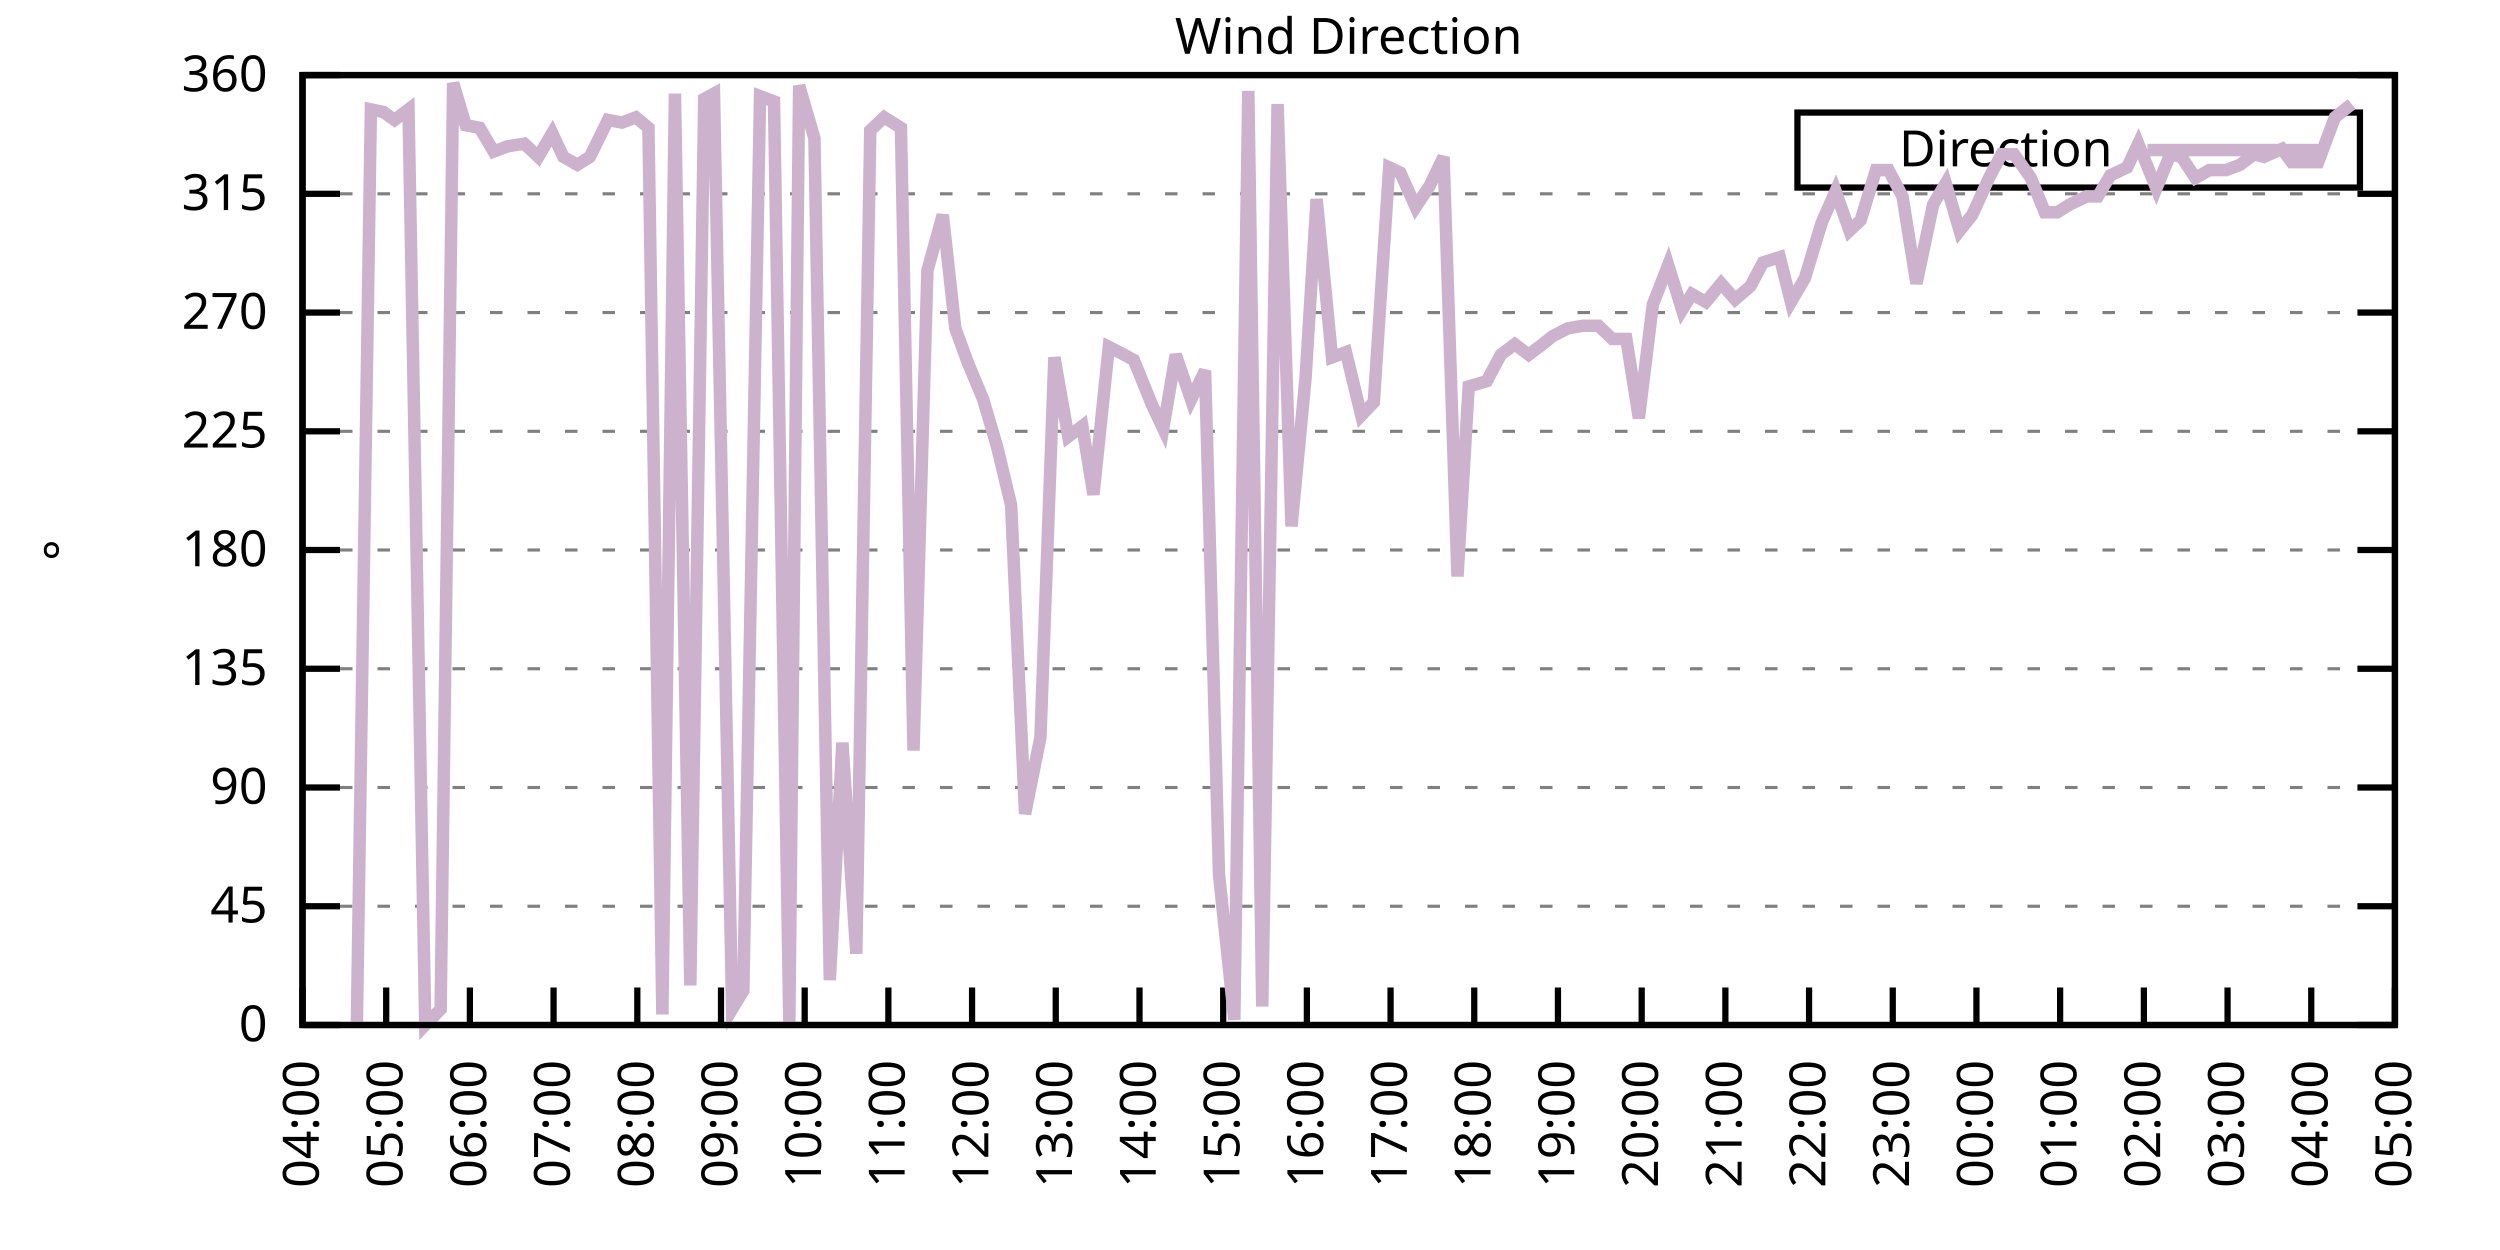
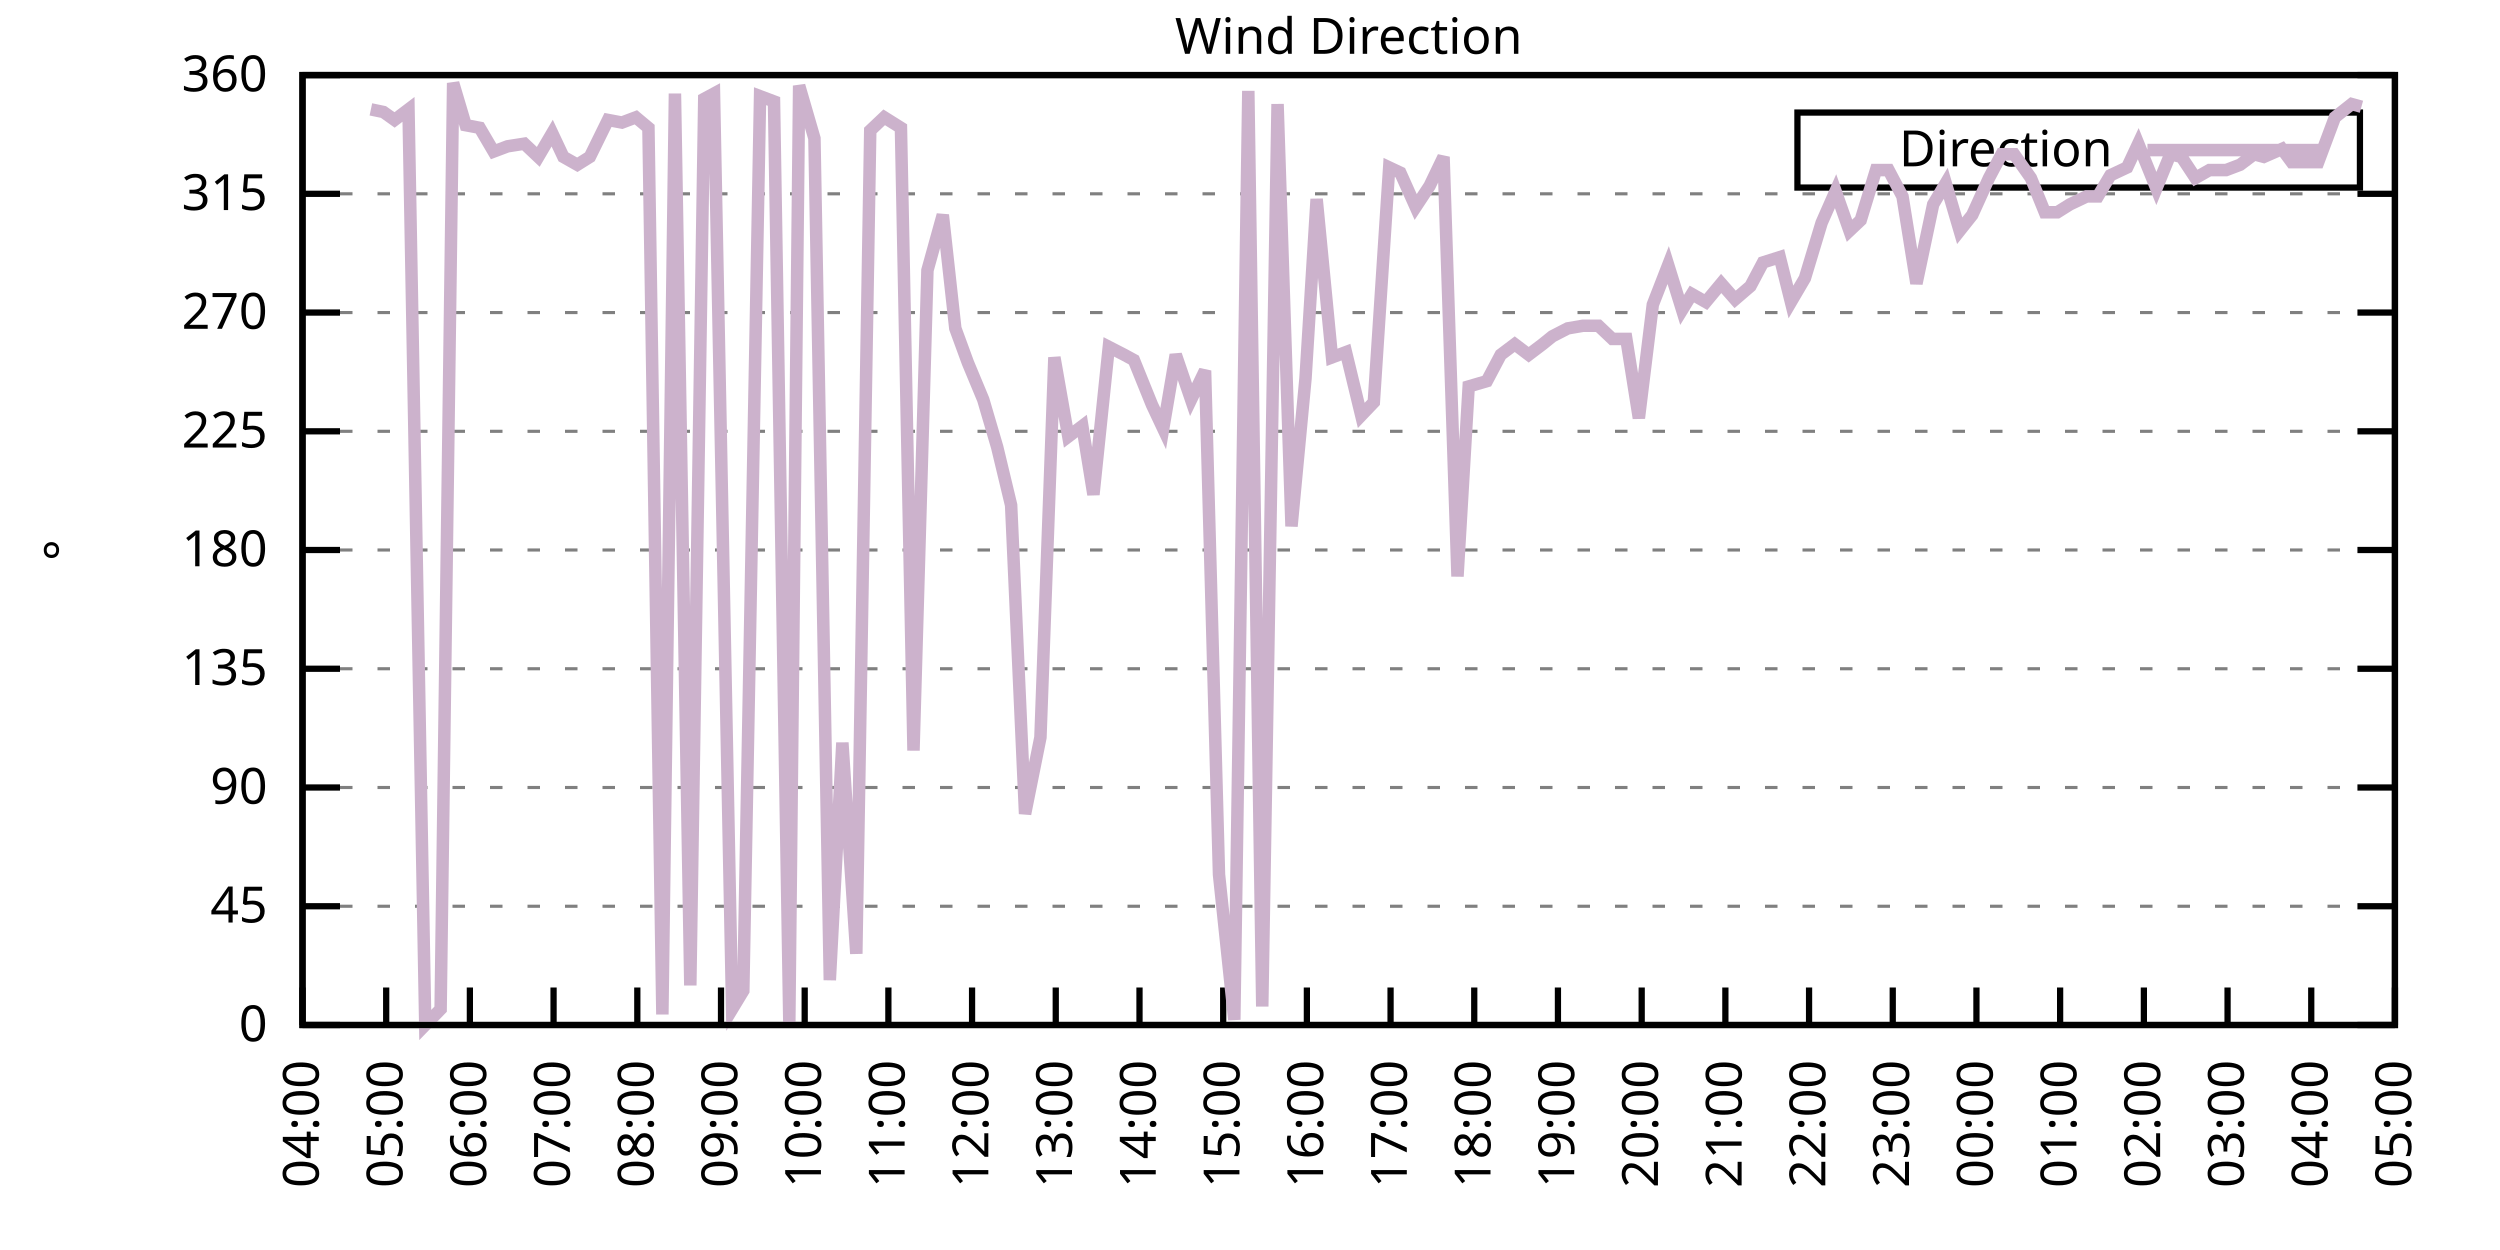
<svg xmlns="http://www.w3.org/2000/svg" xmlns:xlink="http://www.w3.org/1999/xlink" width="400" height="200" viewBox="0 0 400 200">
  <g id="gnuplot_canvas">
    <rect x="0" y="0" width="400" height="200" fill="none" />
    <defs>
      <circle id="gpDot" r="0.5" stroke-width="0.5" stroke="currentColor" />
      <path id="gpPt0" stroke-width="0.333" stroke="currentColor" d="M-1,0 h2 M0,-1 v2" />
      <path id="gpPt1" stroke-width="0.333" stroke="currentColor" d="M-1,-1 L1,1 M1,-1 L-1,1" />
      <path id="gpPt2" stroke-width="0.333" stroke="currentColor" d="M-1,0 L1,0 M0,-1 L0,1 M-1,-1 L1,1 M-1,1 L1,-1" />
      <rect id="gpPt3" stroke-width="0.333" stroke="currentColor" x="-1" y="-1" width="2" height="2" />
      <rect id="gpPt4" stroke-width="0.333" stroke="currentColor" fill="currentColor" x="-1" y="-1" width="2" height="2" />
      <circle id="gpPt5" stroke-width="0.333" stroke="currentColor" cx="0" cy="0" r="1" />
      <use xlink:href="#gpPt5" id="gpPt6" fill="currentColor" stroke="none" />
      <path id="gpPt7" stroke-width="0.333" stroke="currentColor" d="M0,-1.33 L-1.33,0.67 L1.33,0.67 z" />
      <use xlink:href="#gpPt7" id="gpPt8" fill="currentColor" stroke="none" />
      <use xlink:href="#gpPt7" id="gpPt9" stroke="currentColor" transform="rotate(180)" />
      <use xlink:href="#gpPt9" id="gpPt10" fill="currentColor" stroke="none" />
      <use xlink:href="#gpPt3" id="gpPt11" stroke="currentColor" transform="rotate(45)" />
      <use xlink:href="#gpPt11" id="gpPt12" fill="currentColor" stroke="none" />
      <path id="gpPt13" stroke-width="0.333" stroke="currentColor" d="M0,1.330 L1.265,0.411 L0.782,-1.067 L-0.782,-1.076 L-1.265,0.411 z" />
      <use xlink:href="#gpPt13" id="gpPt14" fill="currentColor" stroke="none" />
      <filter id="textbox" filterUnits="objectBoundingBox" x="0" y="0" height="1" width="1">
        <feFlood flood-color="white" flood-opacity="1" result="bgnd" />
        <feComposite in="SourceGraphic" in2="bgnd" operator="atop" />
      </filter>
      <filter id="greybox" filterUnits="objectBoundingBox" x="0" y="0" height="1" width="1">
        <feFlood flood-color="lightgrey" flood-opacity="1" result="grey" />
        <feComposite in="SourceGraphic" in2="grey" operator="atop" />
      </filter>
    </defs>
    <g fill="none" color="white" stroke="currentColor" stroke-width="1.00" stroke-linecap="butt" stroke-linejoin="miter">
</g>
    <g fill="none" color="black" stroke="currentColor" stroke-width="1.00" stroke-linecap="butt" stroke-linejoin="miter">
      <g stroke="none" shape-rendering="crispEdges">
        <polygon fill="rgb(255, 255, 255)" points="48.40,164.00 383.18,164.00 383.18,12.02 48.40,12.02 " />
      </g>
    </g>
    <g fill="none" color="black" stroke="currentColor" stroke-width="1.00" stroke-linecap="butt" stroke-linejoin="miter">
</g>
    <g fill="none" color="black" stroke="black" stroke-width="0.50" stroke-linecap="butt" stroke-linejoin="miter">
</g>
    <g fill="none" color="gray" stroke="currentColor" stroke-width="0.50" stroke-linecap="butt" stroke-linejoin="miter">
      <path stroke="gray" stroke-dasharray="2,4" class="gridline" d="M48.40,164.00 L383.19,164.00  " />
    </g>
    <g fill="none" color="gray" stroke="gray" stroke-width="1.00" stroke-linecap="butt" stroke-linejoin="miter">
</g>
    <g fill="none" color="black" stroke="currentColor" stroke-width="1.00" stroke-linecap="butt" stroke-linejoin="miter">
      <path stroke="black" d="M48.40,164.00 L54.40,164.00 M383.19,164.00 L377.19,164.00  " />
      <g transform="translate(42.80,166.60)" stroke="none" fill="black" font-family="Sans" font-size="8.00" text-anchor="end">
        <text>
          <tspan font-family="Sans"> 0</tspan>
        </text>
      </g>
    </g>
    <g fill="none" color="black" stroke="currentColor" stroke-width="1.00" stroke-linecap="butt" stroke-linejoin="miter">
</g>
    <g fill="none" color="black" stroke="black" stroke-width="0.50" stroke-linecap="butt" stroke-linejoin="miter">
</g>
    <g fill="none" color="gray" stroke="currentColor" stroke-width="0.50" stroke-linecap="butt" stroke-linejoin="miter">
      <path stroke="gray" stroke-dasharray="2,4" class="gridline" d="M48.40,145.00 L383.19,145.00  " />
    </g>
    <g fill="none" color="gray" stroke="gray" stroke-width="1.00" stroke-linecap="butt" stroke-linejoin="miter">
</g>
    <g fill="none" color="black" stroke="currentColor" stroke-width="1.00" stroke-linecap="butt" stroke-linejoin="miter">
      <path stroke="black" d="M48.40,145.00 L54.40,145.00 M383.19,145.00 L377.19,145.00  " />
      <g transform="translate(42.80,147.60)" stroke="none" fill="black" font-family="Sans" font-size="8.00" text-anchor="end">
        <text>
          <tspan font-family="Sans"> 45</tspan>
        </text>
      </g>
    </g>
    <g fill="none" color="black" stroke="currentColor" stroke-width="1.00" stroke-linecap="butt" stroke-linejoin="miter">
</g>
    <g fill="none" color="black" stroke="black" stroke-width="0.50" stroke-linecap="butt" stroke-linejoin="miter">
</g>
    <g fill="none" color="gray" stroke="currentColor" stroke-width="0.50" stroke-linecap="butt" stroke-linejoin="miter">
      <path stroke="gray" stroke-dasharray="2,4" class="gridline" d="M48.40,126.00 L383.19,126.00  " />
    </g>
    <g fill="none" color="gray" stroke="gray" stroke-width="1.00" stroke-linecap="butt" stroke-linejoin="miter">
</g>
    <g fill="none" color="black" stroke="currentColor" stroke-width="1.00" stroke-linecap="butt" stroke-linejoin="miter">
      <path stroke="black" d="M48.40,126.00 L54.40,126.00 M383.19,126.00 L377.19,126.00  " />
      <g transform="translate(42.80,128.60)" stroke="none" fill="black" font-family="Sans" font-size="8.00" text-anchor="end">
        <text>
          <tspan font-family="Sans"> 90</tspan>
        </text>
      </g>
    </g>
    <g fill="none" color="black" stroke="currentColor" stroke-width="1.00" stroke-linecap="butt" stroke-linejoin="miter">
</g>
    <g fill="none" color="black" stroke="black" stroke-width="0.50" stroke-linecap="butt" stroke-linejoin="miter">
</g>
    <g fill="none" color="gray" stroke="currentColor" stroke-width="0.50" stroke-linecap="butt" stroke-linejoin="miter">
      <path stroke="gray" stroke-dasharray="2,4" class="gridline" d="M48.40,107.00 L383.19,107.00  " />
    </g>
    <g fill="none" color="gray" stroke="gray" stroke-width="1.00" stroke-linecap="butt" stroke-linejoin="miter">
</g>
    <g fill="none" color="black" stroke="currentColor" stroke-width="1.00" stroke-linecap="butt" stroke-linejoin="miter">
      <path stroke="black" d="M48.40,107.00 L54.40,107.00 M383.19,107.00 L377.19,107.00  " />
      <g transform="translate(42.80,109.60)" stroke="none" fill="black" font-family="Sans" font-size="8.00" text-anchor="end">
        <text>
          <tspan font-family="Sans"> 135</tspan>
        </text>
      </g>
    </g>
    <g fill="none" color="black" stroke="currentColor" stroke-width="1.00" stroke-linecap="butt" stroke-linejoin="miter">
</g>
    <g fill="none" color="black" stroke="black" stroke-width="0.50" stroke-linecap="butt" stroke-linejoin="miter">
</g>
    <g fill="none" color="gray" stroke="currentColor" stroke-width="0.50" stroke-linecap="butt" stroke-linejoin="miter">
      <path stroke="gray" stroke-dasharray="2,4" class="gridline" d="M48.40,88.00 L383.19,88.00  " />
    </g>
    <g fill="none" color="gray" stroke="gray" stroke-width="1.00" stroke-linecap="butt" stroke-linejoin="miter">
</g>
    <g fill="none" color="black" stroke="currentColor" stroke-width="1.00" stroke-linecap="butt" stroke-linejoin="miter">
      <path stroke="black" d="M48.40,88.00 L54.40,88.00 M383.19,88.00 L377.19,88.00  " />
      <g transform="translate(42.80,90.60)" stroke="none" fill="black" font-family="Sans" font-size="8.00" text-anchor="end">
        <text>
          <tspan font-family="Sans"> 180</tspan>
        </text>
      </g>
    </g>
    <g fill="none" color="black" stroke="currentColor" stroke-width="1.00" stroke-linecap="butt" stroke-linejoin="miter">
</g>
    <g fill="none" color="black" stroke="black" stroke-width="0.50" stroke-linecap="butt" stroke-linejoin="miter">
</g>
    <g fill="none" color="gray" stroke="currentColor" stroke-width="0.50" stroke-linecap="butt" stroke-linejoin="miter">
      <path stroke="gray" stroke-dasharray="2,4" class="gridline" d="M48.40,69.01 L383.19,69.01  " />
    </g>
    <g fill="none" color="gray" stroke="gray" stroke-width="1.00" stroke-linecap="butt" stroke-linejoin="miter">
</g>
    <g fill="none" color="black" stroke="currentColor" stroke-width="1.00" stroke-linecap="butt" stroke-linejoin="miter">
      <path stroke="black" d="M48.40,69.01 L54.40,69.01 M383.19,69.01 L377.19,69.01  " />
      <g transform="translate(42.80,71.61)" stroke="none" fill="black" font-family="Sans" font-size="8.00" text-anchor="end">
        <text>
          <tspan font-family="Sans"> 225</tspan>
        </text>
      </g>
    </g>
    <g fill="none" color="black" stroke="currentColor" stroke-width="1.00" stroke-linecap="butt" stroke-linejoin="miter">
</g>
    <g fill="none" color="black" stroke="black" stroke-width="0.50" stroke-linecap="butt" stroke-linejoin="miter">
</g>
    <g fill="none" color="gray" stroke="currentColor" stroke-width="0.50" stroke-linecap="butt" stroke-linejoin="miter">
      <path stroke="gray" stroke-dasharray="2,4" class="gridline" d="M48.40,50.01 L383.19,50.01  " />
    </g>
    <g fill="none" color="gray" stroke="gray" stroke-width="1.00" stroke-linecap="butt" stroke-linejoin="miter">
</g>
    <g fill="none" color="black" stroke="currentColor" stroke-width="1.00" stroke-linecap="butt" stroke-linejoin="miter">
      <path stroke="black" d="M48.40,50.01 L54.40,50.01 M383.19,50.01 L377.19,50.01  " />
      <g transform="translate(42.80,52.61)" stroke="none" fill="black" font-family="Sans" font-size="8.00" text-anchor="end">
        <text>
          <tspan font-family="Sans"> 270</tspan>
        </text>
      </g>
    </g>
    <g fill="none" color="black" stroke="currentColor" stroke-width="1.00" stroke-linecap="butt" stroke-linejoin="miter">
</g>
    <g fill="none" color="black" stroke="black" stroke-width="0.50" stroke-linecap="butt" stroke-linejoin="miter">
</g>
    <g fill="none" color="gray" stroke="currentColor" stroke-width="0.50" stroke-linecap="butt" stroke-linejoin="miter">
      <path stroke="gray" stroke-dasharray="2,4" class="gridline" d="M48.40,31.01 L383.19,31.01  " />
    </g>
    <g fill="none" color="gray" stroke="gray" stroke-width="1.00" stroke-linecap="butt" stroke-linejoin="miter">
</g>
    <g fill="none" color="black" stroke="currentColor" stroke-width="1.00" stroke-linecap="butt" stroke-linejoin="miter">
      <path stroke="black" d="M48.40,31.01 L54.40,31.01 M383.19,31.01 L377.19,31.01  " />
      <g transform="translate(42.80,33.61)" stroke="none" fill="black" font-family="Sans" font-size="8.00" text-anchor="end">
        <text>
          <tspan font-family="Sans"> 315</tspan>
        </text>
      </g>
    </g>
    <g fill="none" color="black" stroke="currentColor" stroke-width="1.00" stroke-linecap="butt" stroke-linejoin="miter">
</g>
    <g fill="none" color="black" stroke="black" stroke-width="0.50" stroke-linecap="butt" stroke-linejoin="miter">
</g>
    <g fill="none" color="gray" stroke="currentColor" stroke-width="0.50" stroke-linecap="butt" stroke-linejoin="miter">
      <path stroke="gray" stroke-dasharray="2,4" class="gridline" d="M48.40,12.01 L383.19,12.01  " />
    </g>
    <g fill="none" color="gray" stroke="gray" stroke-width="1.00" stroke-linecap="butt" stroke-linejoin="miter">
</g>
    <g fill="none" color="black" stroke="currentColor" stroke-width="1.00" stroke-linecap="butt" stroke-linejoin="miter">
      <path stroke="black" d="M48.40,12.01 L54.40,12.01 M383.19,12.01 L377.19,12.01  " />
      <g transform="translate(42.80,14.61)" stroke="none" fill="black" font-family="Sans" font-size="8.00" text-anchor="end">
        <text>
          <tspan font-family="Sans"> 360</tspan>
        </text>
      </g>
    </g>
    <g fill="none" color="black" stroke="currentColor" stroke-width="1.00" stroke-linecap="butt" stroke-linejoin="miter">
      <path stroke="black" d="M48.40,164.00 L48.40,158.00  " />
      <g transform="translate(51.00,169.60) rotate(270.00)" stroke="none" fill="black" font-family="Sans" font-size="8.00" text-anchor="end">
        <text>
          <tspan font-family="Sans">04:00</tspan>
        </text>
      </g>
    </g>
    <g fill="none" color="black" stroke="currentColor" stroke-width="1.00" stroke-linecap="butt" stroke-linejoin="miter">
      <path stroke="black" d="M61.79,164.00 L61.79,158.00  " />
      <g transform="translate(64.39,169.60) rotate(270.00)" stroke="none" fill="black" font-family="Sans" font-size="8.00" text-anchor="end">
        <text>
          <tspan font-family="Sans">05:00</tspan>
        </text>
      </g>
    </g>
    <g fill="none" color="black" stroke="currentColor" stroke-width="1.00" stroke-linecap="butt" stroke-linejoin="miter">
      <path stroke="black" d="M75.18,164.00 L75.18,158.00  " />
      <g transform="translate(77.78,169.60) rotate(270.00)" stroke="none" fill="black" font-family="Sans" font-size="8.00" text-anchor="end">
        <text>
          <tspan font-family="Sans">06:00</tspan>
        </text>
      </g>
    </g>
    <g fill="none" color="black" stroke="currentColor" stroke-width="1.00" stroke-linecap="butt" stroke-linejoin="miter">
      <path stroke="black" d="M88.57,164.00 L88.57,158.00  " />
      <g transform="translate(91.17,169.60) rotate(270.00)" stroke="none" fill="black" font-family="Sans" font-size="8.00" text-anchor="end">
        <text>
          <tspan font-family="Sans">07:00</tspan>
        </text>
      </g>
    </g>
    <g fill="none" color="black" stroke="currentColor" stroke-width="1.00" stroke-linecap="butt" stroke-linejoin="miter">
      <path stroke="black" d="M101.97,164.00 L101.97,158.00  " />
      <g transform="translate(104.57,169.60) rotate(270.00)" stroke="none" fill="black" font-family="Sans" font-size="8.00" text-anchor="end">
        <text>
          <tspan font-family="Sans">08:00</tspan>
        </text>
      </g>
    </g>
    <g fill="none" color="black" stroke="currentColor" stroke-width="1.00" stroke-linecap="butt" stroke-linejoin="miter">
      <path stroke="black" d="M115.36,164.00 L115.36,158.00  " />
      <g transform="translate(117.96,169.60) rotate(270.00)" stroke="none" fill="black" font-family="Sans" font-size="8.00" text-anchor="end">
        <text>
          <tspan font-family="Sans">09:00</tspan>
        </text>
      </g>
    </g>
    <g fill="none" color="black" stroke="currentColor" stroke-width="1.00" stroke-linecap="butt" stroke-linejoin="miter">
      <path stroke="black" d="M128.75,164.00 L128.75,158.00  " />
      <g transform="translate(131.35,169.60) rotate(270.00)" stroke="none" fill="black" font-family="Sans" font-size="8.00" text-anchor="end">
        <text>
          <tspan font-family="Sans">10:00</tspan>
        </text>
      </g>
    </g>
    <g fill="none" color="black" stroke="currentColor" stroke-width="1.00" stroke-linecap="butt" stroke-linejoin="miter">
      <path stroke="black" d="M142.14,164.00 L142.14,158.00  " />
      <g transform="translate(144.74,169.60) rotate(270.00)" stroke="none" fill="black" font-family="Sans" font-size="8.00" text-anchor="end">
        <text>
          <tspan font-family="Sans">11:00</tspan>
        </text>
      </g>
    </g>
    <g fill="none" color="black" stroke="currentColor" stroke-width="1.00" stroke-linecap="butt" stroke-linejoin="miter">
      <path stroke="black" d="M155.53,164.00 L155.53,158.00  " />
      <g transform="translate(158.13,169.60) rotate(270.00)" stroke="none" fill="black" font-family="Sans" font-size="8.00" text-anchor="end">
        <text>
          <tspan font-family="Sans">12:00</tspan>
        </text>
      </g>
    </g>
    <g fill="none" color="black" stroke="currentColor" stroke-width="1.00" stroke-linecap="butt" stroke-linejoin="miter">
      <path stroke="black" d="M168.92,164.00 L168.92,158.00  " />
      <g transform="translate(171.52,169.60) rotate(270.00)" stroke="none" fill="black" font-family="Sans" font-size="8.00" text-anchor="end">
        <text>
          <tspan font-family="Sans">13:00</tspan>
        </text>
      </g>
    </g>
    <g fill="none" color="black" stroke="currentColor" stroke-width="1.00" stroke-linecap="butt" stroke-linejoin="miter">
      <path stroke="black" d="M182.32,164.00 L182.32,158.00  " />
      <g transform="translate(184.92,169.60) rotate(270.00)" stroke="none" fill="black" font-family="Sans" font-size="8.00" text-anchor="end">
        <text>
          <tspan font-family="Sans">14:00</tspan>
        </text>
      </g>
    </g>
    <g fill="none" color="black" stroke="currentColor" stroke-width="1.00" stroke-linecap="butt" stroke-linejoin="miter">
      <path stroke="black" d="M195.71,164.00 L195.71,158.00  " />
      <g transform="translate(198.31,169.60) rotate(270.00)" stroke="none" fill="black" font-family="Sans" font-size="8.00" text-anchor="end">
        <text>
          <tspan font-family="Sans">15:00</tspan>
        </text>
      </g>
    </g>
    <g fill="none" color="black" stroke="currentColor" stroke-width="1.00" stroke-linecap="butt" stroke-linejoin="miter">
      <path stroke="black" d="M209.10,164.00 L209.10,158.00  " />
      <g transform="translate(211.70,169.60) rotate(270.00)" stroke="none" fill="black" font-family="Sans" font-size="8.00" text-anchor="end">
        <text>
          <tspan font-family="Sans">16:00</tspan>
        </text>
      </g>
    </g>
    <g fill="none" color="black" stroke="currentColor" stroke-width="1.00" stroke-linecap="butt" stroke-linejoin="miter">
      <path stroke="black" d="M222.49,164.00 L222.49,158.00  " />
      <g transform="translate(225.09,169.60) rotate(270.00)" stroke="none" fill="black" font-family="Sans" font-size="8.00" text-anchor="end">
        <text>
          <tspan font-family="Sans">17:00</tspan>
        </text>
      </g>
    </g>
    <g fill="none" color="black" stroke="currentColor" stroke-width="1.00" stroke-linecap="butt" stroke-linejoin="miter">
      <path stroke="black" d="M235.88,164.00 L235.88,158.00  " />
      <g transform="translate(238.48,169.60) rotate(270.00)" stroke="none" fill="black" font-family="Sans" font-size="8.00" text-anchor="end">
        <text>
          <tspan font-family="Sans">18:00</tspan>
        </text>
      </g>
    </g>
    <g fill="none" color="black" stroke="currentColor" stroke-width="1.00" stroke-linecap="butt" stroke-linejoin="miter">
      <path stroke="black" d="M249.27,164.00 L249.27,158.00  " />
      <g transform="translate(251.87,169.60) rotate(270.00)" stroke="none" fill="black" font-family="Sans" font-size="8.00" text-anchor="end">
        <text>
          <tspan font-family="Sans">19:00</tspan>
        </text>
      </g>
    </g>
    <g fill="none" color="black" stroke="currentColor" stroke-width="1.00" stroke-linecap="butt" stroke-linejoin="miter">
      <path stroke="black" d="M262.67,164.00 L262.67,158.00  " />
      <g transform="translate(265.27,169.60) rotate(270.00)" stroke="none" fill="black" font-family="Sans" font-size="8.00" text-anchor="end">
        <text>
          <tspan font-family="Sans">20:00</tspan>
        </text>
      </g>
    </g>
    <g fill="none" color="black" stroke="currentColor" stroke-width="1.00" stroke-linecap="butt" stroke-linejoin="miter">
      <path stroke="black" d="M276.06,164.00 L276.06,158.00  " />
      <g transform="translate(278.66,169.60) rotate(270.00)" stroke="none" fill="black" font-family="Sans" font-size="8.00" text-anchor="end">
        <text>
          <tspan font-family="Sans">21:00</tspan>
        </text>
      </g>
    </g>
    <g fill="none" color="black" stroke="currentColor" stroke-width="1.00" stroke-linecap="butt" stroke-linejoin="miter">
      <path stroke="black" d="M289.45,164.00 L289.45,158.00  " />
      <g transform="translate(292.05,169.60) rotate(270.00)" stroke="none" fill="black" font-family="Sans" font-size="8.00" text-anchor="end">
        <text>
          <tspan font-family="Sans">22:00</tspan>
        </text>
      </g>
    </g>
    <g fill="none" color="black" stroke="currentColor" stroke-width="1.00" stroke-linecap="butt" stroke-linejoin="miter">
      <path stroke="black" d="M302.84,164.00 L302.84,158.00  " />
      <g transform="translate(305.44,169.60) rotate(270.00)" stroke="none" fill="black" font-family="Sans" font-size="8.00" text-anchor="end">
        <text>
          <tspan font-family="Sans">23:00</tspan>
        </text>
      </g>
    </g>
    <g fill="none" color="black" stroke="currentColor" stroke-width="1.00" stroke-linecap="butt" stroke-linejoin="miter">
      <path stroke="black" d="M316.23,164.00 L316.23,158.00  " />
      <g transform="translate(318.83,169.60) rotate(270.00)" stroke="none" fill="black" font-family="Sans" font-size="8.00" text-anchor="end">
        <text>
          <tspan font-family="Sans">00:00</tspan>
        </text>
      </g>
    </g>
    <g fill="none" color="black" stroke="currentColor" stroke-width="1.00" stroke-linecap="butt" stroke-linejoin="miter">
      <path stroke="black" d="M329.62,164.00 L329.62,158.00  " />
      <g transform="translate(332.22,169.60) rotate(270.00)" stroke="none" fill="black" font-family="Sans" font-size="8.00" text-anchor="end">
        <text>
          <tspan font-family="Sans">01:00</tspan>
        </text>
      </g>
    </g>
    <g fill="none" color="black" stroke="currentColor" stroke-width="1.00" stroke-linecap="butt" stroke-linejoin="miter">
      <path stroke="black" d="M343.02,164.00 L343.02,158.00  " />
      <g transform="translate(345.62,169.60) rotate(270.00)" stroke="none" fill="black" font-family="Sans" font-size="8.00" text-anchor="end">
        <text>
          <tspan font-family="Sans">02:00</tspan>
        </text>
      </g>
    </g>
    <g fill="none" color="black" stroke="currentColor" stroke-width="1.00" stroke-linecap="butt" stroke-linejoin="miter">
      <path stroke="black" d="M356.41,164.00 L356.41,158.00  " />
      <g transform="translate(359.01,169.60) rotate(270.00)" stroke="none" fill="black" font-family="Sans" font-size="8.00" text-anchor="end">
        <text>
          <tspan font-family="Sans">03:00</tspan>
        </text>
      </g>
    </g>
    <g fill="none" color="black" stroke="currentColor" stroke-width="1.00" stroke-linecap="butt" stroke-linejoin="miter">
      <path stroke="black" d="M369.80,164.00 L369.80,158.00  " />
      <g transform="translate(372.40,169.60) rotate(270.00)" stroke="none" fill="black" font-family="Sans" font-size="8.00" text-anchor="end">
        <text>
          <tspan font-family="Sans">04:00</tspan>
        </text>
      </g>
    </g>
    <g fill="none" color="black" stroke="currentColor" stroke-width="1.00" stroke-linecap="butt" stroke-linejoin="miter">
      <path stroke="black" d="M383.19,164.00 L383.19,158.00  " />
      <g transform="translate(385.79,169.60) rotate(270.00)" stroke="none" fill="black" font-family="Sans" font-size="8.00" text-anchor="end">
        <text>
          <tspan font-family="Sans">05:00</tspan>
        </text>
      </g>
    </g>
    <g fill="none" color="black" stroke="currentColor" stroke-width="1.00" stroke-linecap="butt" stroke-linejoin="miter">
</g>
    <g fill="none" color="black" stroke="currentColor" stroke-width="1.00" stroke-linecap="butt" stroke-linejoin="miter">
      <path stroke="black" d="M48.40,12.01 L48.40,164.00 L383.19,164.00 L383.19,12.01 L48.40,12.01 Z  " />
    </g>
    <g fill="none" color="black" stroke="currentColor" stroke-width="1.00" stroke-linecap="butt" stroke-linejoin="miter">
</g>
    <g fill="none" color="black" stroke="currentColor" stroke-width="1.00" stroke-linecap="butt" stroke-linejoin="miter">
      <path stroke="black" d="M287.59,30.01 L287.59,18.01 L377.59,18.01 L377.59,30.01 L287.59,30.01 Z  " />
    </g>
    <g id="Wind_direction_plot_1">
      <g fill="none" color="white" stroke="black" stroke-width="2.00" stroke-linecap="butt" stroke-linejoin="miter">
</g>
      <g fill="none" color="black" stroke="currentColor" stroke-width="2.00" stroke-linecap="butt" stroke-linejoin="miter">
        <g transform="translate(337.99,26.61)" stroke="none" fill="black" font-family="Sans" font-size="8.00" text-anchor="end">
          <text>
            <tspan font-family="Sans">Direction</tspan>
          </text>
        </g>
      </g>
      <g fill="none" color="black" stroke="currentColor" stroke-width="2.00" stroke-linecap="butt" stroke-linejoin="miter">
-         <path stroke="rgb(204, 178, 204)" d="M343.59,24.01 L371.99,24.01 M57.10,163.58 L59.34,17.50 L61.35,17.92 L63.13,19.19 L65.36,17.50 L68.04,164.00   L70.50,161.47 L72.50,13.28 L74.51,20.03 L76.75,20.45 L78.98,24.25 L81.21,23.41 L83.89,22.99 L86.12,25.10   L88.35,21.30 L90.14,25.10 L92.37,26.36 L94.38,25.10 L97.28,19.19 L99.51,19.61 L101.74,18.77 L103.75,20.45   L105.98,162.31 L107.99,14.97 L110.45,157.67 L112.68,15.81 L114.24,14.97 L117.14,161.47 L118.93,158.51 L121.61,15.39   L123.84,16.23 L126.29,163.58 L127.86,13.70 L130.31,22.14 L132.77,156.82 L134.78,118.83 L137.01,152.60 L139.24,20.88   L141.47,18.77 L144.15,20.45 L146.16,120.09 L148.39,43.25 L150.85,34.39 L152.85,52.54 L154.86,58.03 L157.32,63.94   L159.55,71.54 L161.78,80.83 L164.01,130.22 L166.47,117.98 L168.70,57.18 L170.93,69.85 L173.17,68.16 L174.95,79.14   L177.41,55.50 L179.86,56.76 L181.42,57.61 L184.32,64.78 L186.11,68.58 L188.12,56.76 L190.57,63.94 L192.81,59.30   L195.04,139.93 L197.49,163.16 L199.73,14.54 L201.96,161.04 L204.41,16.65 L206.64,84.21 L208.88,60.56 L210.66,31.85   L213.12,57.18 L215.35,56.34 L217.80,66.47 L219.81,64.36 L222.27,26.79 L224.05,27.63 L226.51,33.12 L228.74,29.74   L230.97,25.10 L233.20,92.23 L234.99,61.83 L237.89,60.98 L240.12,56.76 L242.36,55.07 L244.59,56.76 L246.82,55.07   L248.38,53.81 L250.84,52.54 L253.29,52.12 L255.75,52.12 L257.98,54.23 L260.21,54.23 L262.22,66.90 L264.45,48.74   L266.91,42.41 L269.14,49.59 L270.70,47.05 L272.93,48.32 L275.39,45.36 L277.62,47.90 L280.07,45.79 L282.08,41.99   L284.76,41.14 L286.55,48.32 L288.78,44.52 L291.46,35.65 L293.69,30.59 L295.92,36.92 L297.71,35.23 L300.16,27.21   L302.17,27.21 L304.40,31.43 L306.63,45.36 L309.31,32.70 L311.32,29.32 L313.55,36.92 L315.56,34.39 L318.24,28.48   L320.25,24.68 L322.26,24.68 L324.94,28.48 L327.17,33.96 L329.18,33.96 L331.19,32.70 L333.86,31.43 L335.65,31.43   L337.66,28.05 L340.34,26.79 L342.12,22.99 L345.02,30.16 L347.26,24.68 L349.04,25.10 L351.27,28.48 L353.51,27.21   L356.18,27.21 L358.42,26.36 L360.65,24.68 L362.21,25.10 L365.11,23.83 L366.67,25.94 L369.35,25.94 L370.91,25.94   L373.59,18.77 L376.27,16.65  " />
+         <path stroke="rgb(204, 178, 204)" d="M343.59,24.01 L371.99,24.01 M59.34,17.50 L61.35,17.92 L63.13,19.19 L65.36,17.50 L68.04,164.00 L70.50,161.47   L72.50,13.28 L74.51,20.03 L76.75,20.45 L78.98,24.25 L81.21,23.41 L83.89,22.99 L86.12,25.10 L88.35,21.30   L90.14,25.10 L92.37,26.36 L94.38,25.10 L97.28,19.19 L99.51,19.61 L101.74,18.77 L103.75,20.45 L105.98,162.31   L107.99,14.97 L110.45,157.67 L112.68,15.81 L114.24,14.97 L117.14,161.47 L118.93,158.51 L121.61,15.39 L123.84,16.23   L126.29,163.58 L127.86,13.70 L130.31,22.14 L132.77,156.82 L134.78,118.83 L137.01,152.60 L139.24,20.88 L141.47,18.77   L144.15,20.45 L146.16,120.09 L148.39,43.25 L150.85,34.39 L152.85,52.54 L154.86,58.03 L157.32,63.94 L159.55,71.54   L161.78,80.83 L164.01,130.22 L166.47,117.98 L168.70,57.18 L170.93,69.85 L173.17,68.16 L174.95,79.14 L177.41,55.50   L179.86,56.76 L181.42,57.61 L184.32,64.78 L186.11,68.58 L188.12,56.76 L190.57,63.94 L192.81,59.30 L195.04,139.93   L197.49,163.16 L199.73,14.54 L201.96,161.04 L204.41,16.65 L206.64,84.21 L208.88,60.56 L210.66,31.85 L213.12,57.18   L215.35,56.34 L217.80,66.47 L219.81,64.36 L222.27,26.79 L224.05,27.63 L226.51,33.12 L228.74,29.74 L230.97,25.10   L233.20,92.23 L234.99,61.83 L237.89,60.98 L240.12,56.76 L242.36,55.07 L244.59,56.76 L246.82,55.07 L248.38,53.81   L250.84,52.54 L253.29,52.12 L255.75,52.12 L257.98,54.23 L260.21,54.23 L262.22,66.90 L264.45,48.74 L266.91,42.41   L269.14,49.59 L270.70,47.05 L272.93,48.32 L275.39,45.36 L277.62,47.90 L280.07,45.79 L282.08,41.99 L284.76,41.14   L286.55,48.32 L288.78,44.52 L291.46,35.65 L293.69,30.59 L295.92,36.92 L297.71,35.23 L300.16,27.21 L302.17,27.21   L304.40,31.43 L306.63,45.36 L309.31,32.70 L311.32,29.32 L313.55,36.92 L315.56,34.39 L318.24,28.48 L320.25,24.68   L322.26,24.68 L324.94,28.48 L327.17,33.96 L329.18,33.96 L331.19,32.70 L333.86,31.43 L335.65,31.43 L337.66,28.05   L340.34,26.79 L342.12,22.99 L345.02,30.16 L347.26,24.68 L349.04,25.10 L351.27,28.48 L353.51,27.21 L356.18,27.21   L358.42,26.36 L360.65,24.68 L362.21,25.10 L365.11,23.83 L366.67,25.94 L369.35,25.94 L370.91,25.94 L373.59,18.77   L376.27,16.65 L377.83,17.08  " />
      </g>
    </g>
    <g fill="none" color="black" stroke="currentColor" stroke-width="2.00" stroke-linecap="butt" stroke-linejoin="miter">
</g>
    <g fill="none" color="black" stroke="black" stroke-width="1.00" stroke-linecap="butt" stroke-linejoin="miter">
</g>
    <g fill="none" color="black" stroke="currentColor" stroke-width="1.00" stroke-linecap="butt" stroke-linejoin="miter">
      <path stroke="black" d="M48.40,12.01 L48.40,164.00 L383.19,164.00 L383.19,12.01 L48.40,12.01 Z  " />
      <g transform="translate(12.80,88.01) rotate(270.00)" stroke="none" fill="black" font-family="Sans" font-size="8.00" text-anchor="middle">
        <text>
          <tspan font-family="Sans">°</tspan>
        </text>
      </g>
    </g>
    <g fill="none" color="black" stroke="currentColor" stroke-width="1.00" stroke-linecap="butt" stroke-linejoin="miter">
</g>
    <g fill="none" color="black" stroke="currentColor" stroke-width="1.00" stroke-linecap="butt" stroke-linejoin="miter">
      <g transform="translate(215.79,8.61)" stroke="none" fill="black" font-family="Sans" font-size="8.00" text-anchor="middle">
        <text>
          <tspan font-family="Sans">Wind Direction</tspan>
        </text>
      </g>
    </g>
    <g fill="none" color="black" stroke="currentColor" stroke-width="1.00" stroke-linecap="butt" stroke-linejoin="miter">
</g>
  </g>
</svg>
